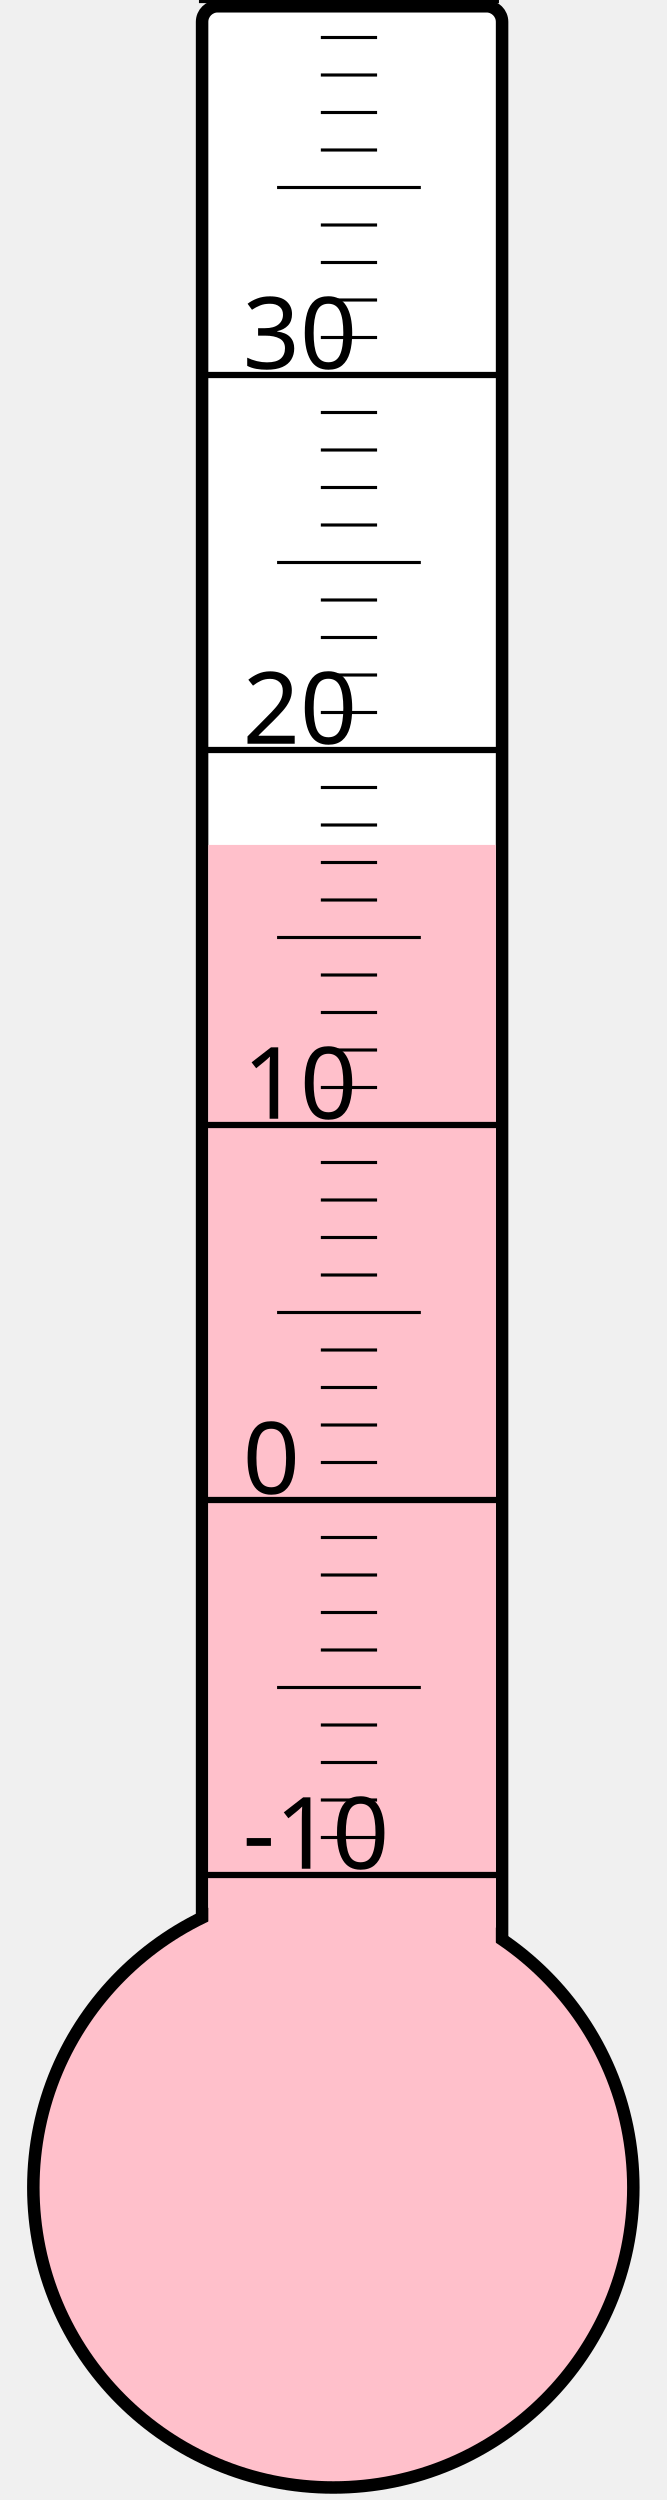
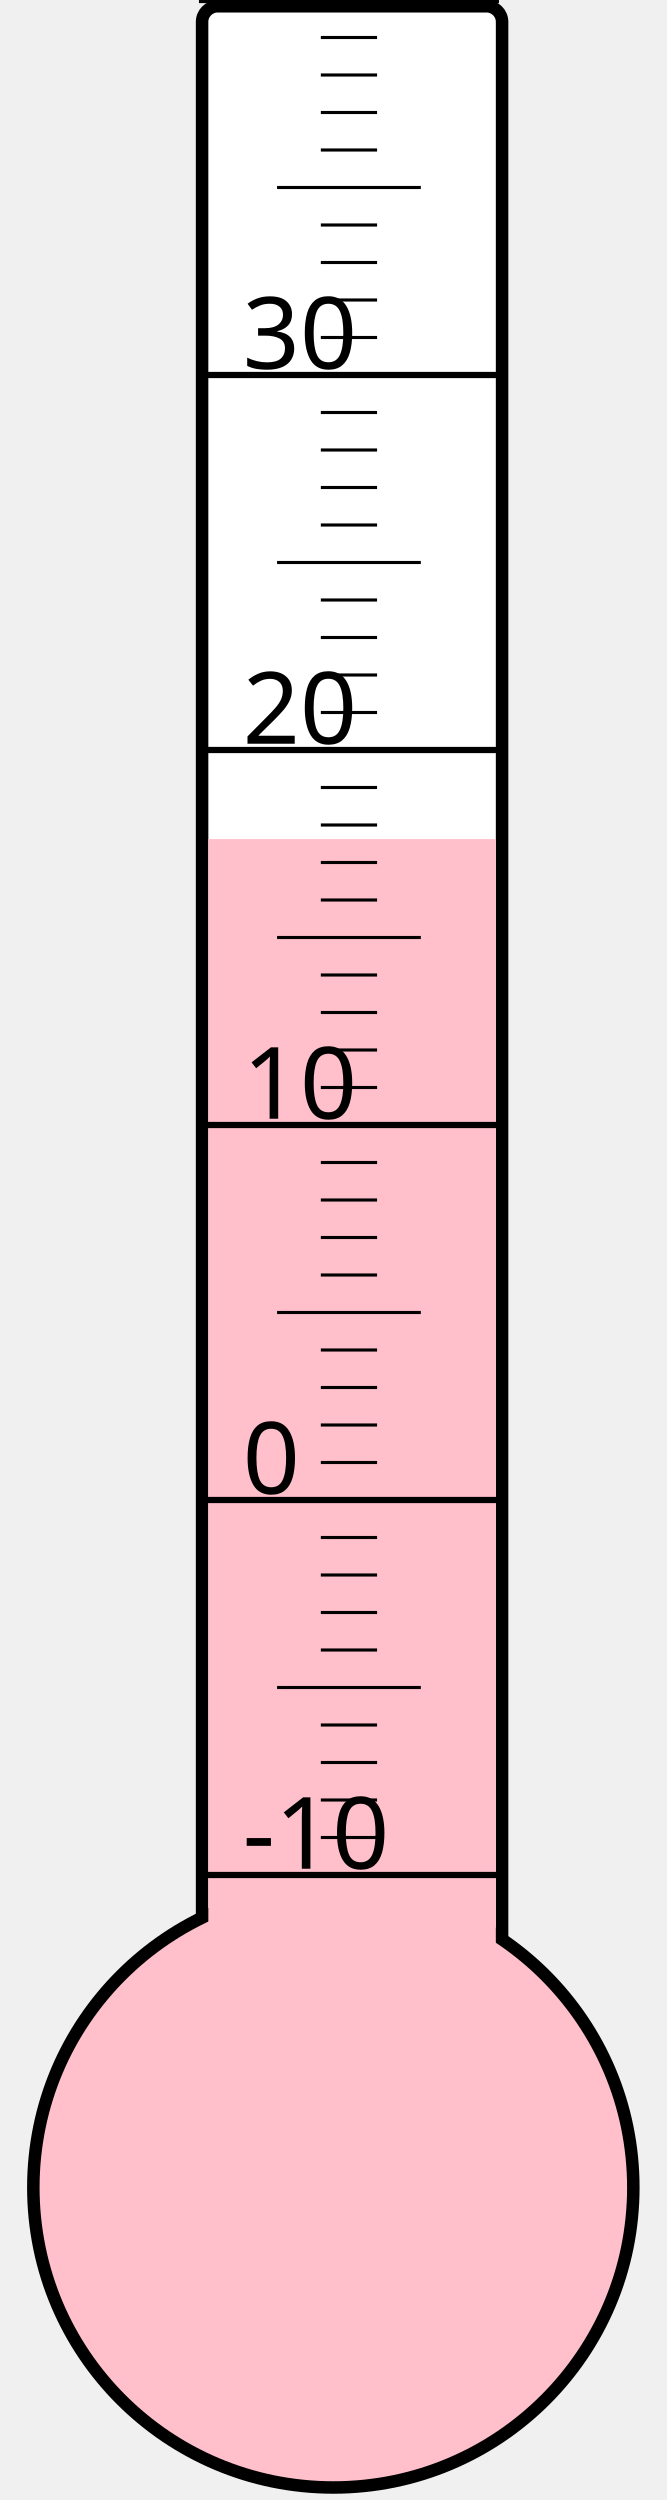
<svg xmlns="http://www.w3.org/2000/svg" width="40px" height="150px" viewBox="0 0 200 800">
  <rect width="200" height="800" x="0" y="0" style="fill: #ffffeb; fill-opacity: 0;" />
  <rect width="96" height="680" x="58" y="2" rx="5" ry="5" style="fill: white; fill-opacity: 1; stroke: black; stroke-width: 4;" />
  <circle cx="100" cy="700" r="96" style="fill: pink; stroke: black; stroke-width: 4;" />
-   <rect width="92" height="429.625" x="60" y="270.375" style="fill: pink; fill-opacity: 1; stroke-width: 0;" />
+   <rect width="92" height="431.5" x="60" y="268.5" style="fill: pink; fill-opacity: 1; stroke-width: 0;" />
  <text x="71" y="598" style="font-family: sans-serif; font-size: 24pt;">-10</text>
  <text x="71" y="478" style="font-family: sans-serif; font-size: 24pt;">0</text>
  <text x="71" y="358" style="font-family: sans-serif; font-size: 24pt;">10</text>
  <text x="71" y="238" style="font-family: sans-serif; font-size: 24pt;">20</text>
  <text x="71" y="118" style="font-family: sans-serif; font-size: 24pt;">30</text>
  <g style="stroke: black;">
    <line x1="57" y1="600" x2="153" y2="600" style="stroke-width: 2;" />
    <line x1="96" y1="588" x2="114" y2="588" style="stroke-width: 1;" />
    <line x1="96" y1="576" x2="114" y2="576" style="stroke-width: 1;" />
    <line x1="96" y1="564" x2="114" y2="564" style="stroke-width: 1;" />
    <line x1="96" y1="552" x2="114" y2="552" style="stroke-width: 1;" />
    <line x1="82" y1="540" x2="128" y2="540" style="stroke-width: 1;" />
    <line x1="96" y1="528" x2="114" y2="528" style="stroke-width: 1;" />
    <line x1="96" y1="516" x2="114" y2="516" style="stroke-width: 1;" />
    <line x1="96" y1="504" x2="114" y2="504" style="stroke-width: 1;" />
    <line x1="96" y1="492" x2="114" y2="492" style="stroke-width: 1;" />
    <line x1="57" y1="480" x2="153" y2="480" style="stroke-width: 2;" />
    <line x1="96" y1="468" x2="114" y2="468" style="stroke-width: 1;" />
    <line x1="96" y1="456" x2="114" y2="456" style="stroke-width: 1;" />
    <line x1="96" y1="444" x2="114" y2="444" style="stroke-width: 1;" />
    <line x1="96" y1="432" x2="114" y2="432" style="stroke-width: 1;" />
    <line x1="82" y1="420" x2="128" y2="420" style="stroke-width: 1;" />
    <line x1="96" y1="408" x2="114" y2="408" style="stroke-width: 1;" />
    <line x1="96" y1="396" x2="114" y2="396" style="stroke-width: 1;" />
    <line x1="96" y1="384" x2="114" y2="384" style="stroke-width: 1;" />
    <line x1="96" y1="372" x2="114" y2="372" style="stroke-width: 1;" />
    <line x1="57" y1="360" x2="153" y2="360" style="stroke-width: 2;" />
    <line x1="96" y1="348" x2="114" y2="348" style="stroke-width: 1;" />
    <line x1="96" y1="336" x2="114" y2="336" style="stroke-width: 1;" />
    <line x1="96" y1="324" x2="114" y2="324" style="stroke-width: 1;" />
    <line x1="96" y1="312" x2="114" y2="312" style="stroke-width: 1;" />
    <line x1="82" y1="300" x2="128" y2="300" style="stroke-width: 1;" />
    <line x1="96" y1="288" x2="114" y2="288" style="stroke-width: 1;" />
    <line x1="96" y1="276" x2="114" y2="276" style="stroke-width: 1;" />
    <line x1="96" y1="264" x2="114" y2="264" style="stroke-width: 1;" />
    <line x1="96" y1="252" x2="114" y2="252" style="stroke-width: 1;" />
    <line x1="57" y1="240" x2="153" y2="240" style="stroke-width: 2;" />
    <line x1="96" y1="228" x2="114" y2="228" style="stroke-width: 1;" />
    <line x1="96" y1="216" x2="114" y2="216" style="stroke-width: 1;" />
    <line x1="96" y1="204" x2="114" y2="204" style="stroke-width: 1;" />
    <line x1="96" y1="192" x2="114" y2="192" style="stroke-width: 1;" />
    <line x1="82" y1="180" x2="128" y2="180" style="stroke-width: 1;" />
    <line x1="96" y1="168" x2="114" y2="168" style="stroke-width: 1;" />
    <line x1="96" y1="156" x2="114" y2="156" style="stroke-width: 1;" />
    <line x1="96" y1="144" x2="114" y2="144" style="stroke-width: 1;" />
    <line x1="96" y1="132" x2="114" y2="132" style="stroke-width: 1;" />
    <line x1="57" y1="120" x2="153" y2="120" style="stroke-width: 2;" />
    <line x1="96" y1="108" x2="114" y2="108" style="stroke-width: 1;" />
    <line x1="96" y1="96" x2="114" y2="96" style="stroke-width: 1;" />
    <line x1="96" y1="84" x2="114" y2="84" style="stroke-width: 1;" />
    <line x1="96" y1="72" x2="114" y2="72" style="stroke-width: 1;" />
    <line x1="82" y1="60" x2="128" y2="60" style="stroke-width: 1;" />
    <line x1="96" y1="48" x2="114" y2="48" style="stroke-width: 1;" />
    <line x1="96" y1="36" x2="114" y2="36" style="stroke-width: 1;" />
    <line x1="96" y1="24" x2="114" y2="24" style="stroke-width: 1;" />
    <line x1="96" y1="12" x2="114" y2="12" style="stroke-width: 1;" />
    <line x1="57" y1="0" x2="153" y2="0" style="stroke-width: 2;" />
  </g>
</svg>
